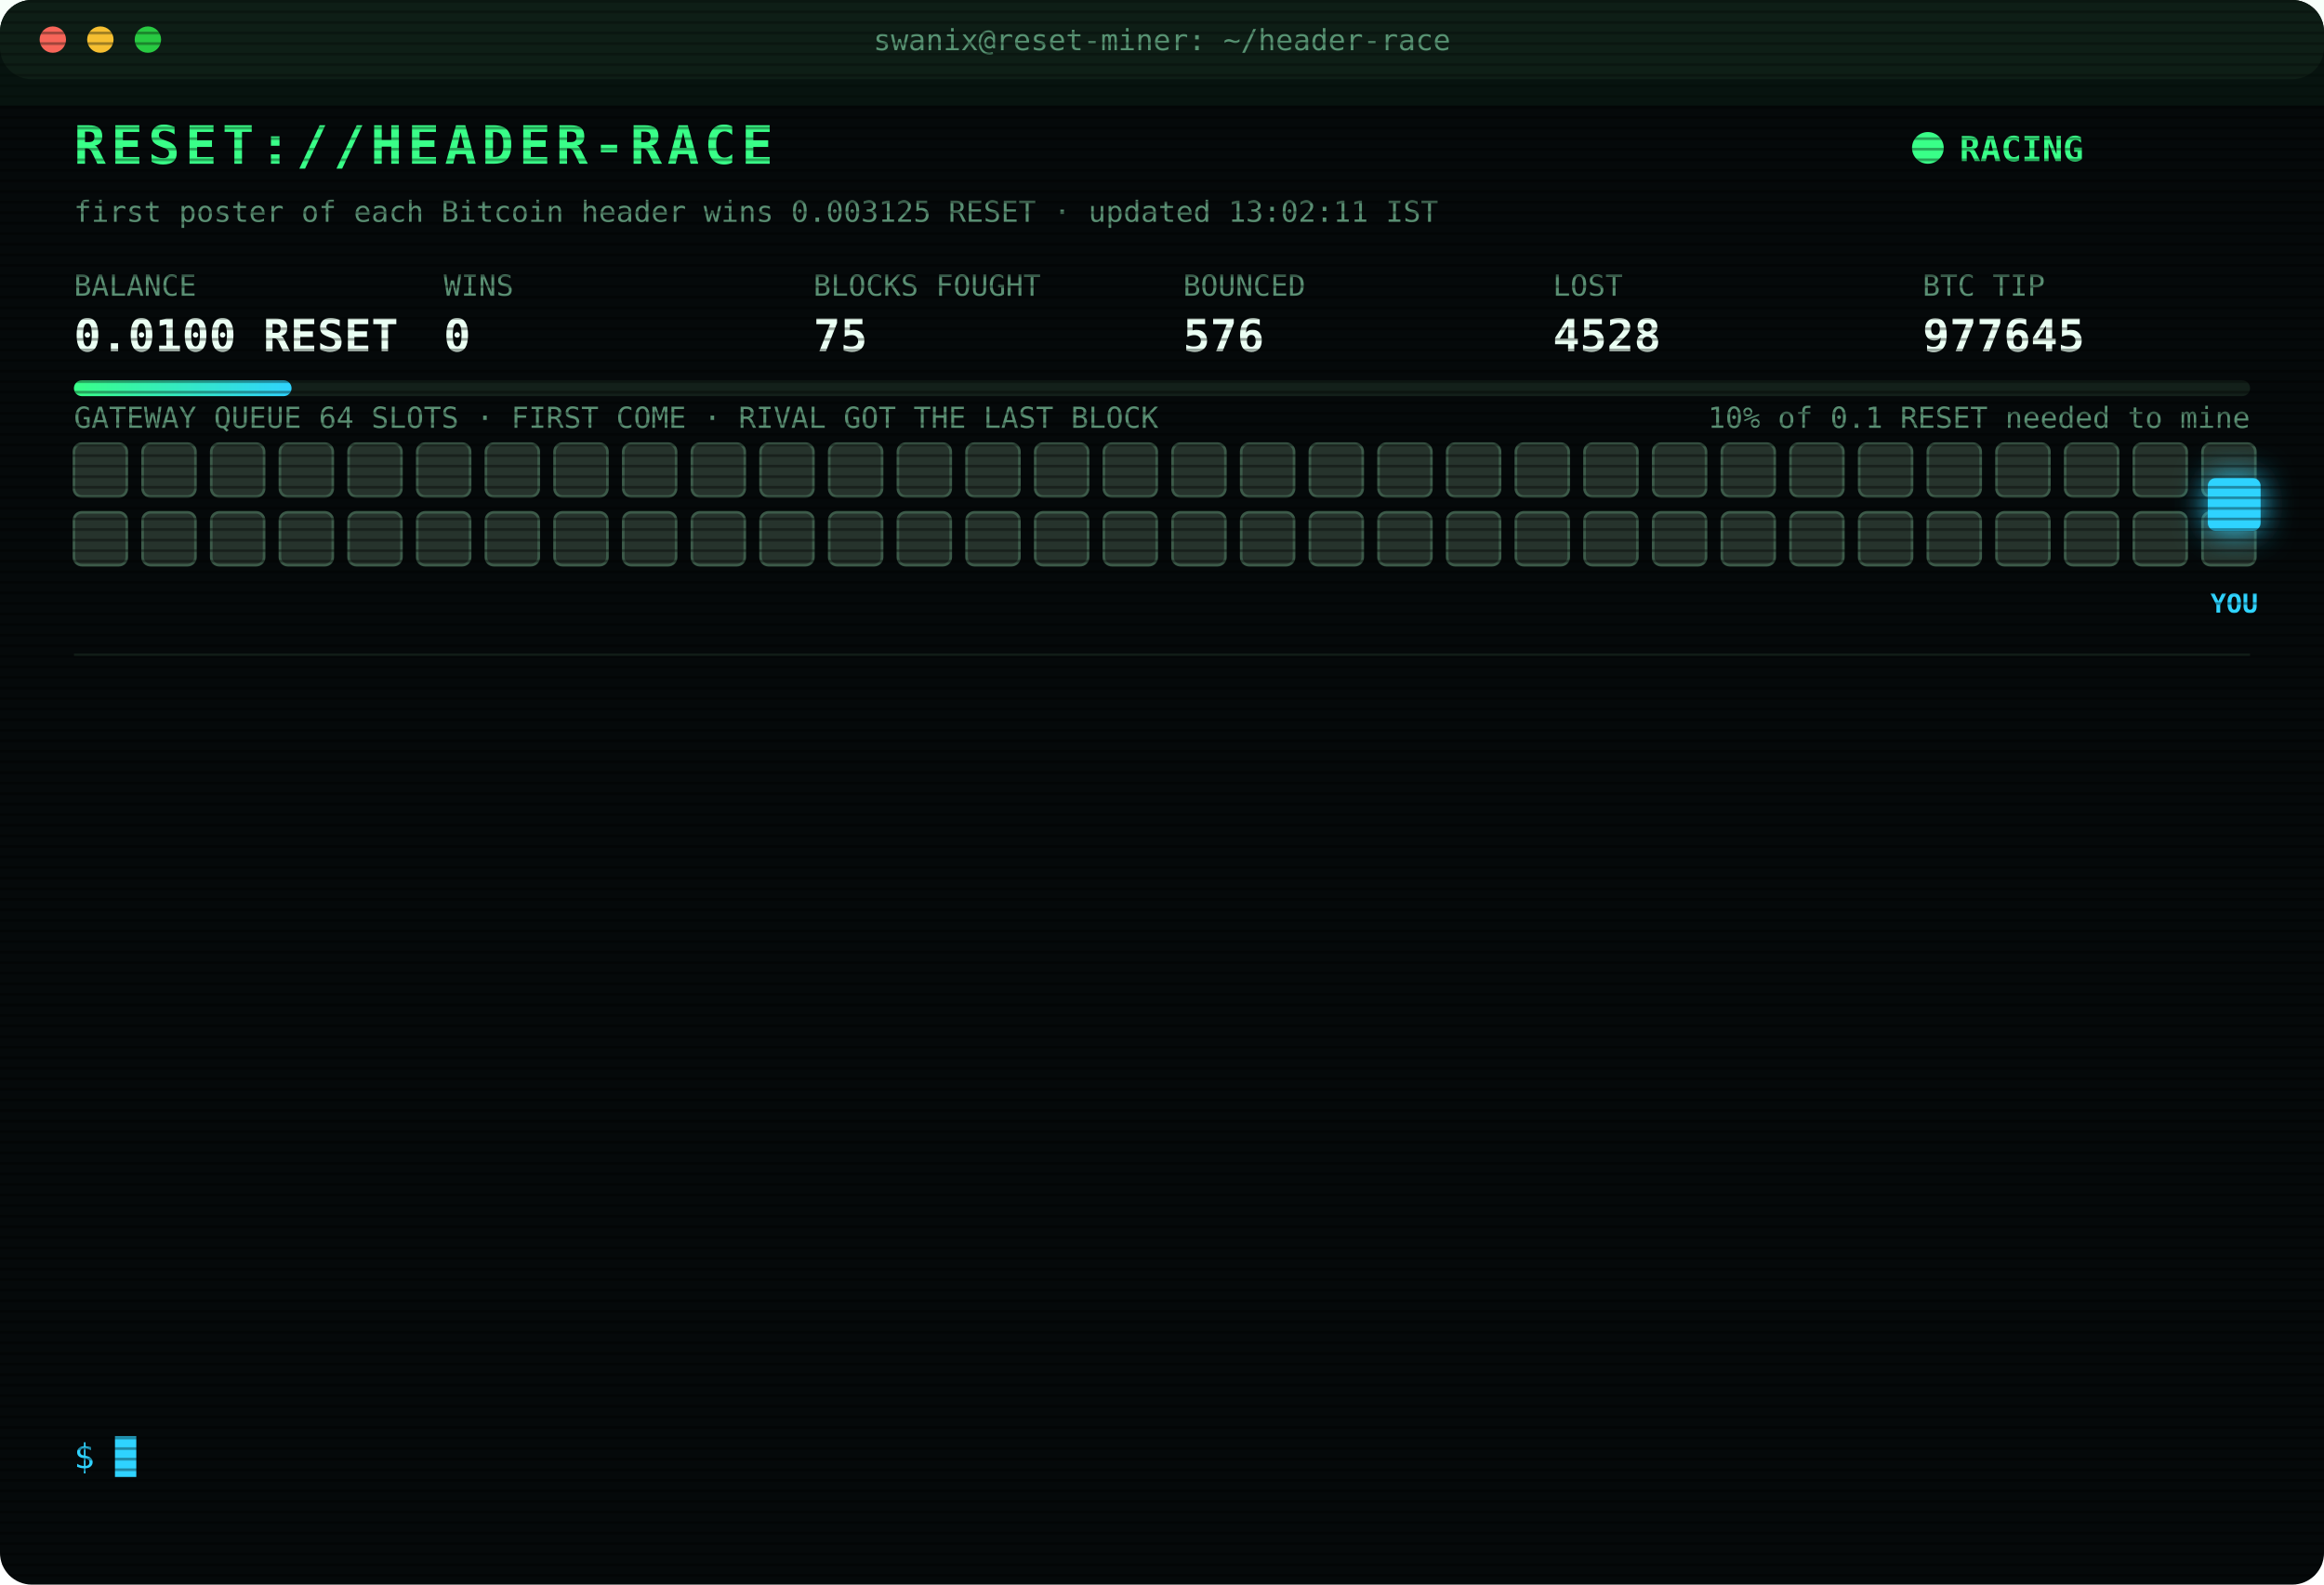
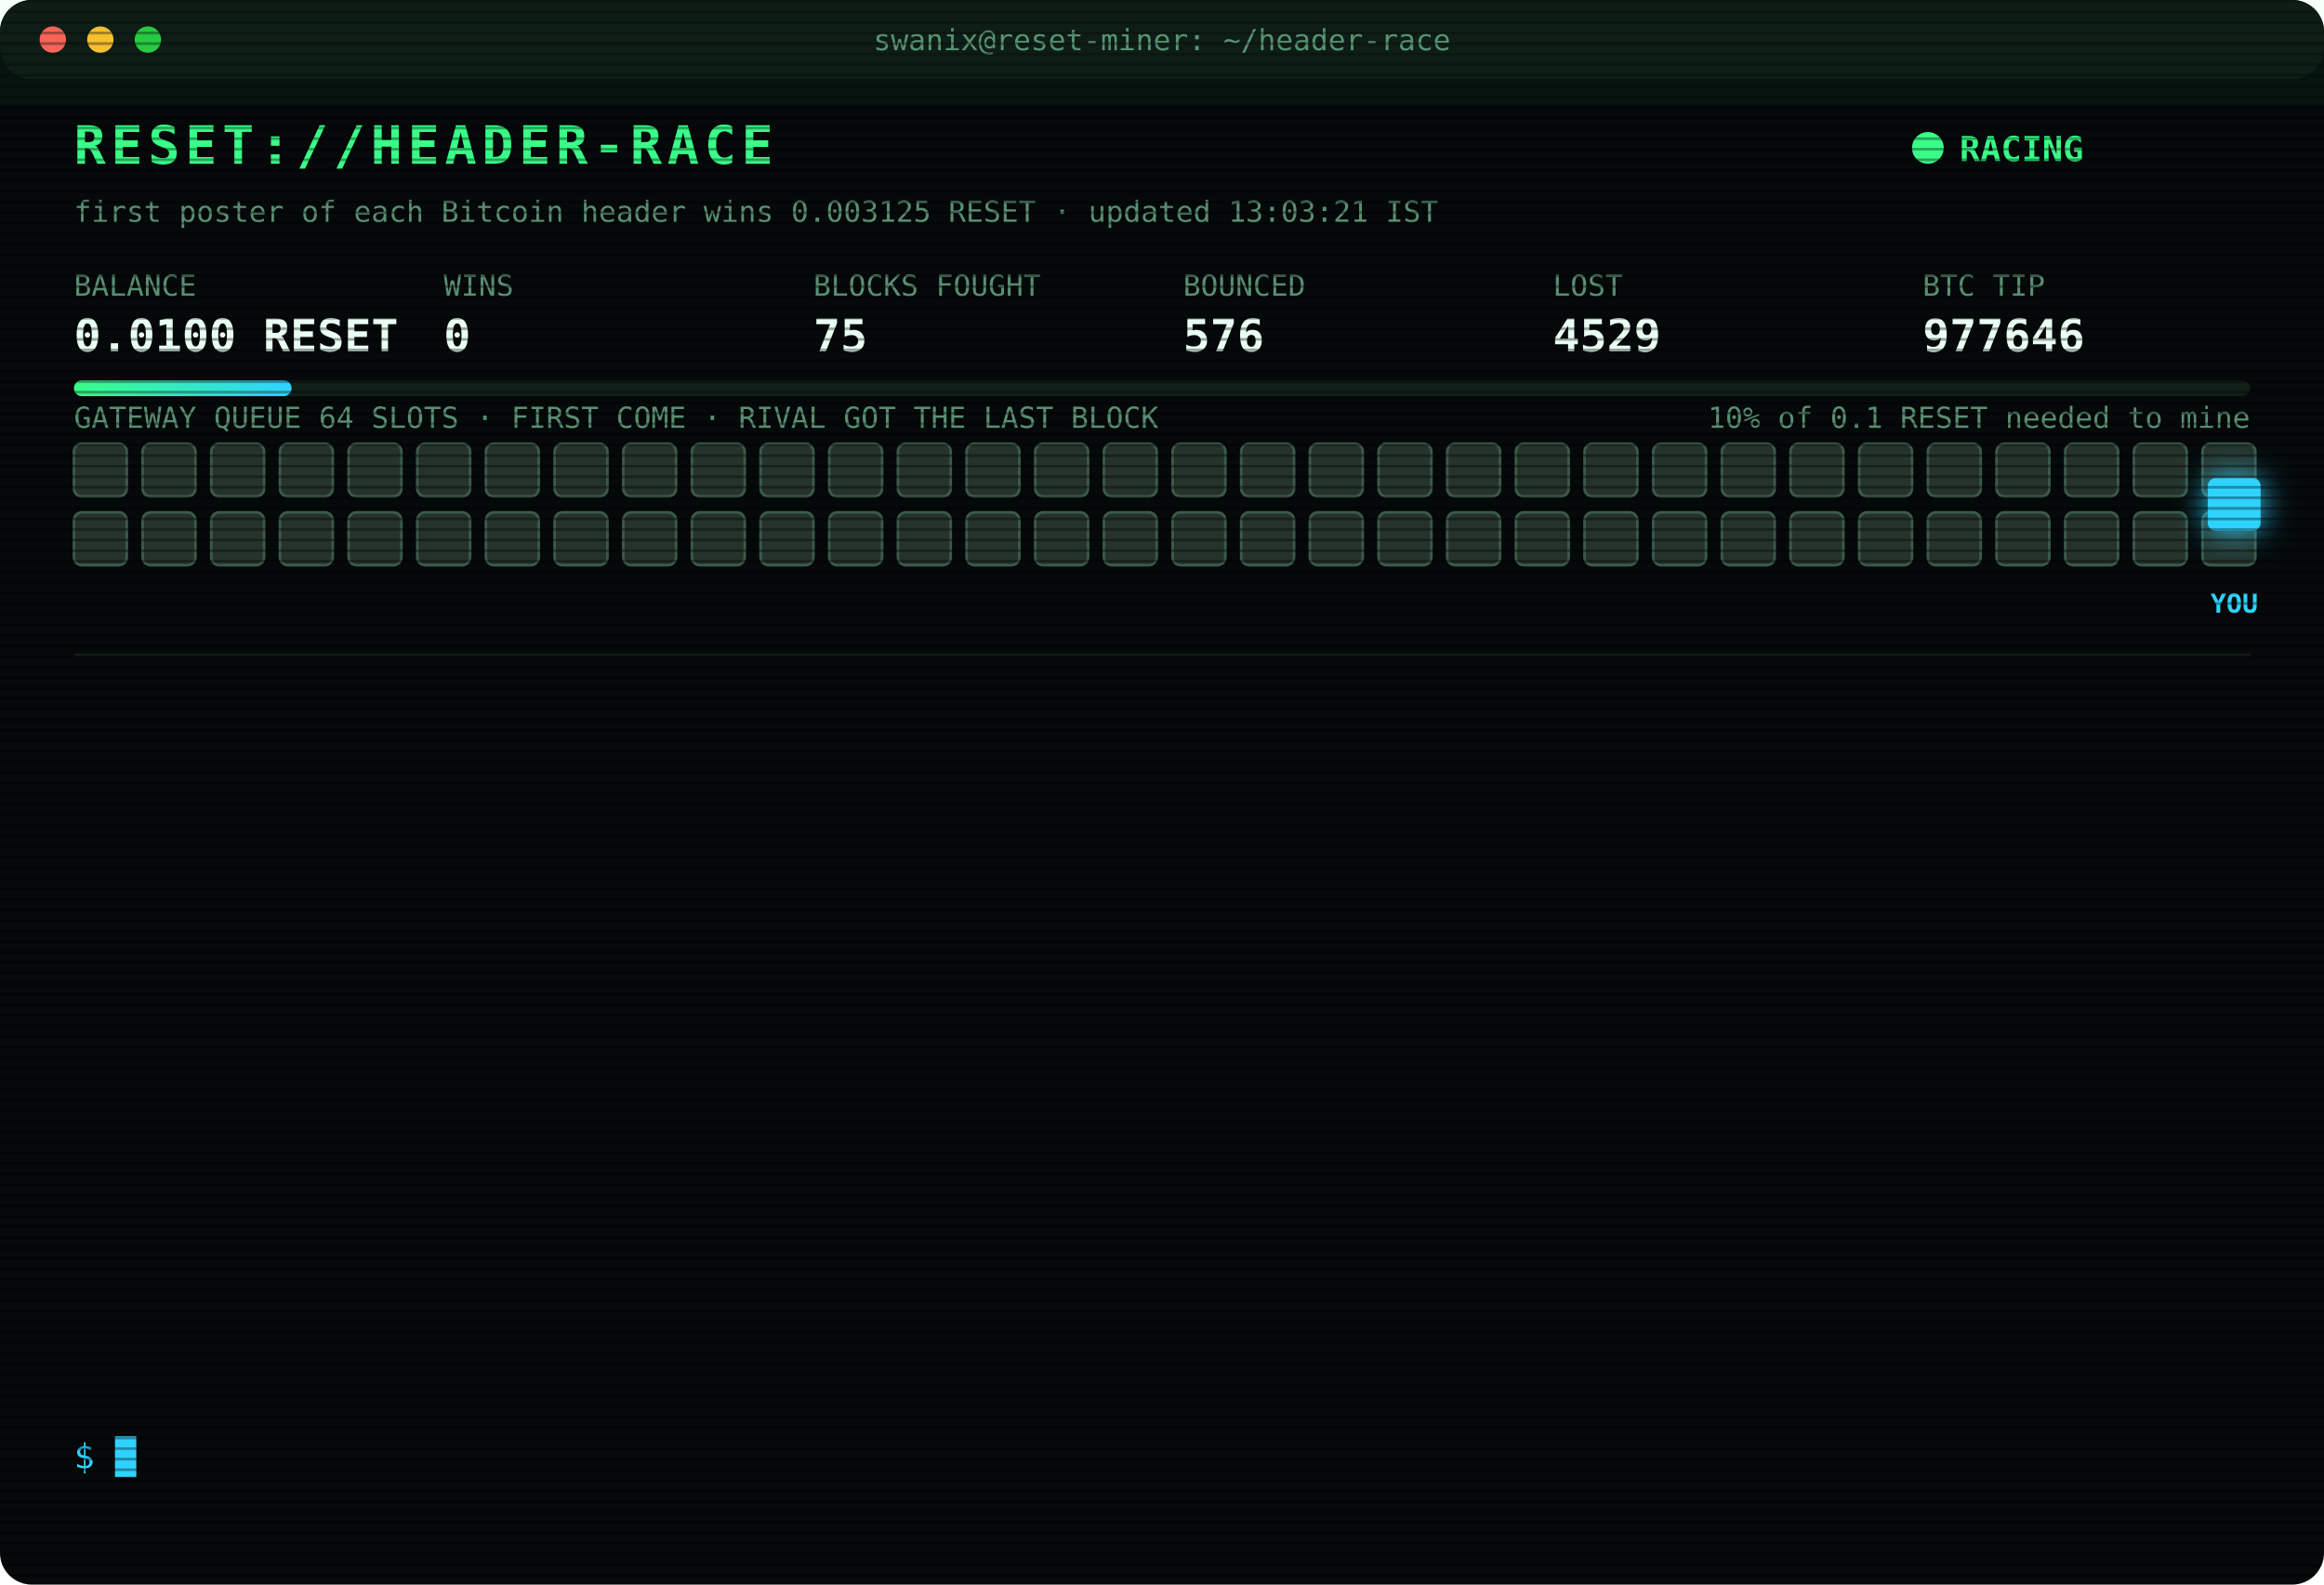
<svg xmlns="http://www.w3.org/2000/svg" width="880" height="600" viewBox="0 0 880 600" font-family="ui-monospace,SFMono-Regular,Menlo,Consolas,monospace">
  <style>
text{font-size:13px;fill:#7CFFB2}
.title{font-size:20px;font-weight:700;fill:#39FF88;letter-spacing:2px;animation:glitch 3s infinite steps(1)}
.sub{fill:#2fd3ff}.k{fill:#5a8f73;font-size:11px}.v{font-size:17px;font-weight:700;fill:#eafff3}
.ts{fill:#3f6b56}.boot{fill:#2fd3ff}.dim{fill:#5a8f73}.bad{fill:#ff4d6d}.warn{fill:#ffd23f}.mag{fill:#ff5cf0}.win{fill:#39FF88;font-weight:700}
.tag{font-size:10px;fill:#2fd3ff;font-weight:700}
.rival{fill:#26332c;stroke:#3c5a49;animation:jam 1.2s infinite alternate}
.idle{fill:#141c18;stroke:#22302a;animation:breathe 4s infinite}
.me{fill:#2fd3ff;filter:drop-shadow(0 0 6px #2fd3ff)}
.hover{animation:nudge 1.1s infinite ease-in-out}.bounce{animation:kick 1.4s infinite}
.ln{opacity:0;animation:in .4s forwards}
.cur{animation:blink 1s infinite steps(1)}
.scan{animation:scan 6s infinite linear}
.led{animation:blink 1.4s infinite}
@keyframes in{from{opacity:0;transform:translateX(-6px)}to{opacity:1;transform:none}}
@keyframes blink{50%{opacity:0}}
@keyframes jam{to{fill:#33463b}}
@keyframes breathe{50%{opacity:.4}}
@keyframes nudge{50%{transform:translateX(-10px)}}
@keyframes kick{0%,100%{transform:none}30%{transform:translateX(-14px)}55%{transform:translateX(10px) translateY(-6px)}}
@keyframes glitch{0%,92%{transform:none}93%{transform:translateX(2px);fill:#ff4d6d}95%{transform:translateX(-2px);fill:#2fd3ff}97%{transform:none}}
@keyframes scan{from{transform:translateY(-40px)}to{transform:translateY(600px)}}
</style>
  <defs>
    <pattern id="sl" width="4" height="4" patternUnits="userSpaceOnUse">
      <rect width="4" height="1" fill="#000" opacity=".35" />
    </pattern>
    <linearGradient id="bar">
      <stop offset="0" stop-color="#39FF88" />
      <stop offset="1" stop-color="#2fd3ff" />
    </linearGradient>
  </defs>
  <rect width="880" height="600" rx="12" fill="#05090a" />
  <rect width="880" height="30" rx="12" fill="#0d1512" />
  <circle cx="20" cy="15" r="5" fill="#ff5f57" />
  <circle cx="38" cy="15" r="5" fill="#febc2e" />
  <circle cx="56" cy="15" r="5" fill="#28c840" />
  <text x="440" y="19" text-anchor="middle" class="k">swanix@reset-miner: ~/header-race</text>
  <text x="28" y="62" class="title">RESET://HEADER-RACE</text>
  <circle class="led" cx="730" cy="56" r="6" fill="#39FF88" />
  <text x="742" y="61" class="win">RACING</text>
-   <text x="28" y="84" class="k">first poster of each Bitcoin header wins 0.003125 RESET · updated 13:02:11 IST</text>
+   <text x="28" y="84" class="k">first poster of each Bitcoin header wins 0.003125 RESET · updated 13:03:21 IST</text>
  <text x="28" y="112" class="k">BALANCE</text>
  <text x="28" y="133" class="v">0.0100 RESET</text>
  <text x="168" y="112" class="k">WINS</text>
  <text x="168" y="133" class="v">0</text>
  <text x="308" y="112" class="k">BLOCKS FOUGHT</text>
  <text x="308" y="133" class="v">75</text>
  <text x="448" y="112" class="k">BOUNCED</text>
  <text x="448" y="133" class="v">576</text>
  <text x="588" y="112" class="k">LOST</text>
-   <text x="588" y="133" class="v">4528</text>
+   <text x="588" y="133" class="v">4529</text>
  <text x="728" y="112" class="k">BTC TIP</text>
-   <text x="728" y="133" class="v">977645</text>
+   <text x="728" y="133" class="v">977646</text>
  <rect x="28" y="144" width="824" height="6" rx="3" fill="#13201a" />
  <rect x="28" y="144" width="82.4" height="6" rx="3" fill="url(#bar)" />
  <text x="852" y="162" text-anchor="end" class="k">10% of 0.1 RESET needed to mine</text>
  <text x="28" y="162" class="k">GATEWAY QUEUE 64 SLOTS · FIRST COME · RIVAL GOT THE LAST BLOCK</text>
  <rect class="rival" x="28" y="168" width="20" height="20" rx="3" style="animation-delay:0.00s" />
  <rect class="rival" x="54" y="168" width="20" height="20" rx="3" style="animation-delay:0.05s" />
  <rect class="rival" x="80" y="168" width="20" height="20" rx="3" style="animation-delay:0.10s" />
  <rect class="rival" x="106" y="168" width="20" height="20" rx="3" style="animation-delay:0.15s" />
  <rect class="rival" x="132" y="168" width="20" height="20" rx="3" style="animation-delay:0.20s" />
  <rect class="rival" x="158" y="168" width="20" height="20" rx="3" style="animation-delay:0.25s" />
  <rect class="rival" x="184" y="168" width="20" height="20" rx="3" style="animation-delay:0.30s" />
  <rect class="rival" x="210" y="168" width="20" height="20" rx="3" style="animation-delay:0.35s" />
  <rect class="rival" x="236" y="168" width="20" height="20" rx="3" style="animation-delay:0.40s" />
  <rect class="rival" x="262" y="168" width="20" height="20" rx="3" style="animation-delay:0.45s" />
  <rect class="rival" x="288" y="168" width="20" height="20" rx="3" style="animation-delay:0.50s" />
  <rect class="rival" x="314" y="168" width="20" height="20" rx="3" style="animation-delay:0.55s" />
  <rect class="rival" x="340" y="168" width="20" height="20" rx="3" style="animation-delay:0.60s" />
  <rect class="rival" x="366" y="168" width="20" height="20" rx="3" style="animation-delay:0.65s" />
  <rect class="rival" x="392" y="168" width="20" height="20" rx="3" style="animation-delay:0.70s" />
  <rect class="rival" x="418" y="168" width="20" height="20" rx="3" style="animation-delay:0.75s" />
  <rect class="rival" x="444" y="168" width="20" height="20" rx="3" style="animation-delay:0.80s" />
  <rect class="rival" x="470" y="168" width="20" height="20" rx="3" style="animation-delay:0.85s" />
  <rect class="rival" x="496" y="168" width="20" height="20" rx="3" style="animation-delay:0.90s" />
  <rect class="rival" x="522" y="168" width="20" height="20" rx="3" style="animation-delay:0.95s" />
  <rect class="rival" x="548" y="168" width="20" height="20" rx="3" style="animation-delay:1.00s" />
  <rect class="rival" x="574" y="168" width="20" height="20" rx="3" style="animation-delay:1.05s" />
  <rect class="rival" x="600" y="168" width="20" height="20" rx="3" style="animation-delay:1.10s" />
  <rect class="rival" x="626" y="168" width="20" height="20" rx="3" style="animation-delay:1.15s" />
  <rect class="rival" x="652" y="168" width="20" height="20" rx="3" style="animation-delay:1.20s" />
  <rect class="rival" x="678" y="168" width="20" height="20" rx="3" style="animation-delay:1.25s" />
  <rect class="rival" x="704" y="168" width="20" height="20" rx="3" style="animation-delay:1.30s" />
  <rect class="rival" x="730" y="168" width="20" height="20" rx="3" style="animation-delay:1.35s" />
  <rect class="rival" x="756" y="168" width="20" height="20" rx="3" style="animation-delay:1.40s" />
  <rect class="rival" x="782" y="168" width="20" height="20" rx="3" style="animation-delay:1.45s" />
  <rect class="rival" x="808" y="168" width="20" height="20" rx="3" style="animation-delay:1.50s" />
  <rect class="rival" x="834" y="168" width="20" height="20" rx="3" style="animation-delay:1.55s" />
  <rect class="rival" x="28" y="194" width="20" height="20" rx="3" style="animation-delay:1.60s" />
  <rect class="rival" x="54" y="194" width="20" height="20" rx="3" style="animation-delay:1.65s" />
  <rect class="rival" x="80" y="194" width="20" height="20" rx="3" style="animation-delay:1.70s" />
  <rect class="rival" x="106" y="194" width="20" height="20" rx="3" style="animation-delay:1.75s" />
  <rect class="rival" x="132" y="194" width="20" height="20" rx="3" style="animation-delay:1.80s" />
  <rect class="rival" x="158" y="194" width="20" height="20" rx="3" style="animation-delay:1.85s" />
  <rect class="rival" x="184" y="194" width="20" height="20" rx="3" style="animation-delay:1.90s" />
  <rect class="rival" x="210" y="194" width="20" height="20" rx="3" style="animation-delay:1.95s" />
  <rect class="rival" x="236" y="194" width="20" height="20" rx="3" style="animation-delay:2.00s" />
  <rect class="rival" x="262" y="194" width="20" height="20" rx="3" style="animation-delay:2.05s" />
  <rect class="rival" x="288" y="194" width="20" height="20" rx="3" style="animation-delay:2.10s" />
  <rect class="rival" x="314" y="194" width="20" height="20" rx="3" style="animation-delay:2.15s" />
  <rect class="rival" x="340" y="194" width="20" height="20" rx="3" style="animation-delay:2.20s" />
  <rect class="rival" x="366" y="194" width="20" height="20" rx="3" style="animation-delay:2.25s" />
  <rect class="rival" x="392" y="194" width="20" height="20" rx="3" style="animation-delay:2.30s" />
  <rect class="rival" x="418" y="194" width="20" height="20" rx="3" style="animation-delay:2.35s" />
  <rect class="rival" x="444" y="194" width="20" height="20" rx="3" style="animation-delay:2.40s" />
  <rect class="rival" x="470" y="194" width="20" height="20" rx="3" style="animation-delay:2.45s" />
  <rect class="rival" x="496" y="194" width="20" height="20" rx="3" style="animation-delay:2.50s" />
  <rect class="rival" x="522" y="194" width="20" height="20" rx="3" style="animation-delay:2.55s" />
  <rect class="rival" x="548" y="194" width="20" height="20" rx="3" style="animation-delay:2.60s" />
  <rect class="rival" x="574" y="194" width="20" height="20" rx="3" style="animation-delay:2.65s" />
  <rect class="rival" x="600" y="194" width="20" height="20" rx="3" style="animation-delay:2.70s" />
  <rect class="rival" x="626" y="194" width="20" height="20" rx="3" style="animation-delay:2.75s" />
  <rect class="rival" x="652" y="194" width="20" height="20" rx="3" style="animation-delay:2.80s" />
  <rect class="rival" x="678" y="194" width="20" height="20" rx="3" style="animation-delay:2.85s" />
  <rect class="rival" x="704" y="194" width="20" height="20" rx="3" style="animation-delay:2.90s" />
  <rect class="rival" x="730" y="194" width="20" height="20" rx="3" style="animation-delay:2.95s" />
  <rect class="rival" x="756" y="194" width="20" height="20" rx="3" style="animation-delay:3.00s" />
  <rect class="rival" x="782" y="194" width="20" height="20" rx="3" style="animation-delay:3.05s" />
  <rect class="rival" x="808" y="194" width="20" height="20" rx="3" style="animation-delay:3.10s" />
  <rect class="rival" x="834" y="194" width="20" height="20" rx="3" style="animation-delay:3.15s" />
  <g class="hover">
    <rect class="me" x="836" y="181" width="20" height="20" rx="3" />
    <text class="tag" x="846" y="232" text-anchor="middle">YOU</text>
  </g>
  <line x1="28" x2="852" y1="248" y2="248" stroke="#13201a" />
  <g class="ln" style="animation-delay:0.40s">
-     <text x="28" y="270" class="ts">10:53:46</text>
-     <text x="104" y="270" class="bad">[LOST] #977633 taken by a rival miner</text>
+     <text x="28" y="270" class="ts">11:08:26</text>
+     <text x="104" y="270" class="bad">[LOST] #977634 taken by a rival miner</text>
  </g>
  <g class="ln" style="animation-delay:0.65s">
-     <text x="28" y="292" class="ts">11:08:26</text>
-     <text x="104" y="292" class="bad">[LOST] #977634 taken by a rival miner</text>
+     <text x="28" y="292" class="ts">11:20:13</text>
+     <text x="104" y="292" class="bad">[LOST] #977635 taken by a rival miner</text>
  </g>
  <g class="ln" style="animation-delay:0.90s">
-     <text x="28" y="314" class="ts">11:20:13</text>
-     <text x="104" y="314" class="bad">[LOST] #977635 taken by a rival miner</text>
+     <text x="28" y="314" class="ts">11:40:52</text>
+     <text x="104" y="314" class="bad">[LOST] #977636 taken by a rival miner</text>
  </g>
  <g class="ln" style="animation-delay:1.15s">
-     <text x="28" y="336" class="ts">11:40:52</text>
-     <text x="104" y="336" class="bad">[LOST] #977636 taken by a rival miner</text>
+     <text x="28" y="336" class="ts">11:48:56</text>
+     <text x="104" y="336" class="bad">[LOST] #977637 taken by a rival miner</text>
  </g>
  <g class="ln" style="animation-delay:1.40s">
-     <text x="28" y="358" class="ts">11:48:56</text>
-     <text x="104" y="358" class="bad">[LOST] #977637 taken by a rival miner</text>
+     <text x="28" y="358" class="ts">12:00:40</text>
+     <text x="104" y="358" class="bad">[LOST] #977638 taken by a rival miner</text>
  </g>
  <g class="ln" style="animation-delay:1.65s">
-     <text x="28" y="380" class="ts">12:00:40</text>
-     <text x="104" y="380" class="bad">[LOST] #977638 taken by a rival miner</text>
+     <text x="28" y="380" class="ts">12:03:54</text>
+     <text x="104" y="380" class="bad">[LOST] #977639 taken by a rival miner</text>
  </g>
  <g class="ln" style="animation-delay:1.90s">
-     <text x="28" y="402" class="ts">12:03:54</text>
-     <text x="104" y="402" class="bad">[LOST] #977639 taken by a rival miner</text>
+     <text x="28" y="402" class="ts">12:07:14</text>
+     <text x="104" y="402" class="bad">[LOST] #977641 taken by a rival miner</text>
  </g>
  <g class="ln" style="animation-delay:2.15s">
-     <text x="28" y="424" class="ts">12:07:14</text>
-     <text x="104" y="424" class="bad">[LOST] #977641 taken by a rival miner</text>
+     <text x="28" y="424" class="ts">12:25:41</text>
+     <text x="104" y="424" class="dim">[STINT END] calls 786 · wins 0</text>
  </g>
  <g class="ln" style="animation-delay:2.40s">
-     <text x="28" y="446" class="ts">12:25:41</text>
-     <text x="104" y="446" class="dim">[STINT END] calls 786 · wins 0</text>
+     <text x="28" y="446" class="ts">12:30:40</text>
+     <text x="104" y="446" class="boot">[BOOT] racer v3 online · 3 feeds · stint 340m</text>
  </g>
  <g class="ln" style="animation-delay:2.65s">
-     <text x="28" y="468" class="ts">12:30:40</text>
-     <text x="104" y="468" class="boot">[BOOT] racer v3 online · 3 feeds · stint 340m</text>
+     <text x="28" y="468" class="ts">12:33:14</text>
+     <text x="104" y="468" class="bad">[LOST] #977642 taken by a rival miner</text>
  </g>
  <g class="ln" style="animation-delay:2.90s">
-     <text x="28" y="490" class="ts">12:33:14</text>
-     <text x="104" y="490" class="bad">[LOST] #977642 taken by a rival miner</text>
+     <text x="28" y="490" class="ts">12:46:09</text>
+     <text x="104" y="490" class="bad">[LOST] #977643 taken by a rival miner</text>
  </g>
  <g class="ln" style="animation-delay:3.15s">
-     <text x="28" y="512" class="ts">12:46:09</text>
-     <text x="104" y="512" class="bad">[LOST] #977643 taken by a rival miner</text>
+     <text x="28" y="512" class="ts">13:02:11</text>
+     <text x="104" y="512" class="bad">[LOST] #977645 taken by a rival miner</text>
  </g>
  <g class="ln" style="animation-delay:3.40s">
-     <text x="28" y="534" class="ts">13:02:11</text>
-     <text x="104" y="534" class="bad">[LOST] #977645 taken by a rival miner</text>
+     <text x="28" y="534" class="ts">13:03:21</text>
+     <text x="104" y="534" class="bad">[LOST] #977646 taken by a rival miner</text>
  </g>
  <text x="28" y="556" class="sub">$ <tspan class="cur">█</tspan>
  </text>
  <rect width="880" height="600" rx="12" fill="url(#sl)" pointer-events="none" />
  <rect class="scan" width="880" height="40" fill="#39FF88" opacity=".04" />
</svg>
